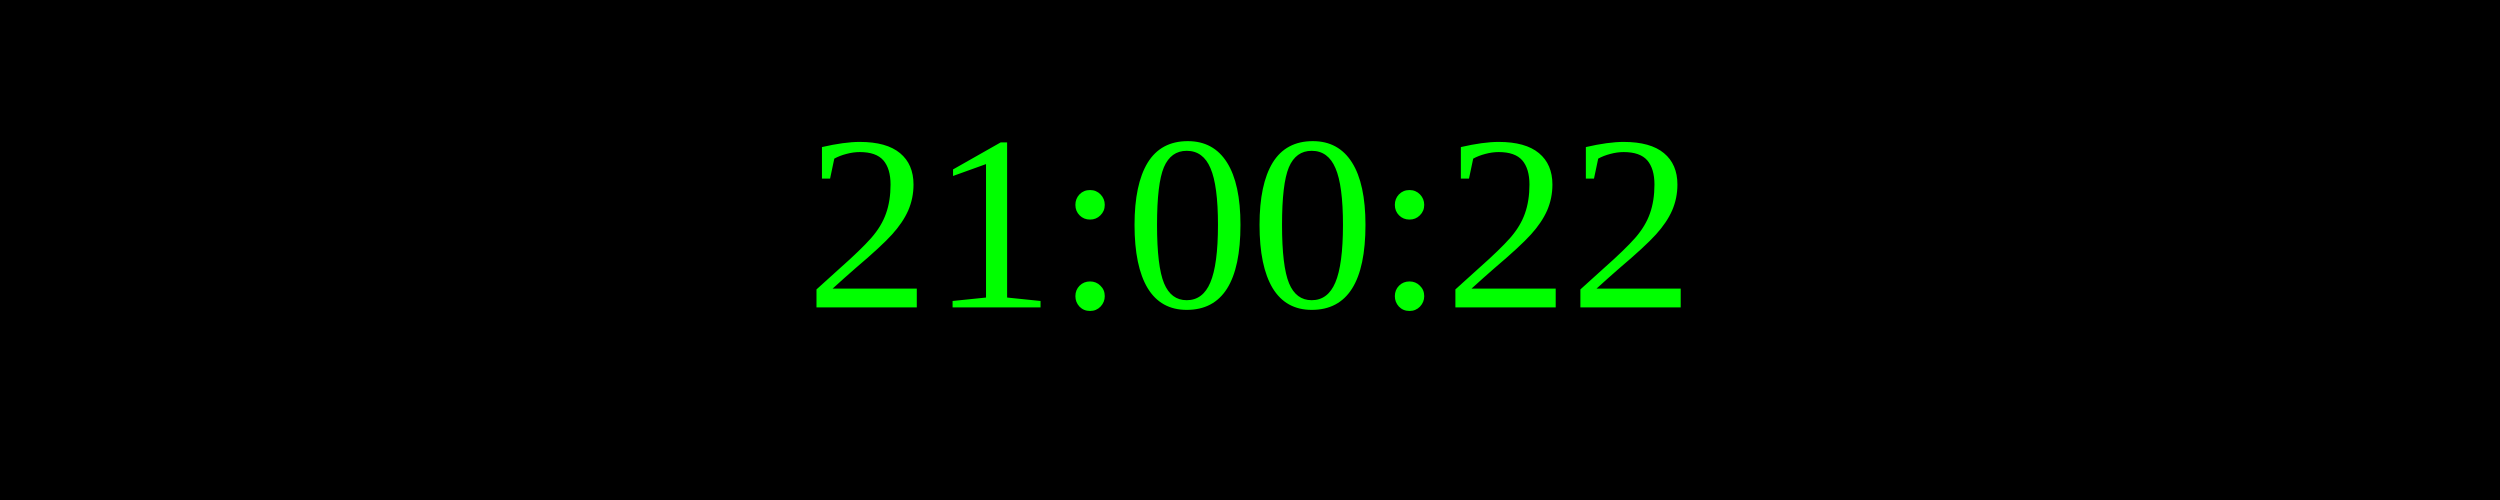
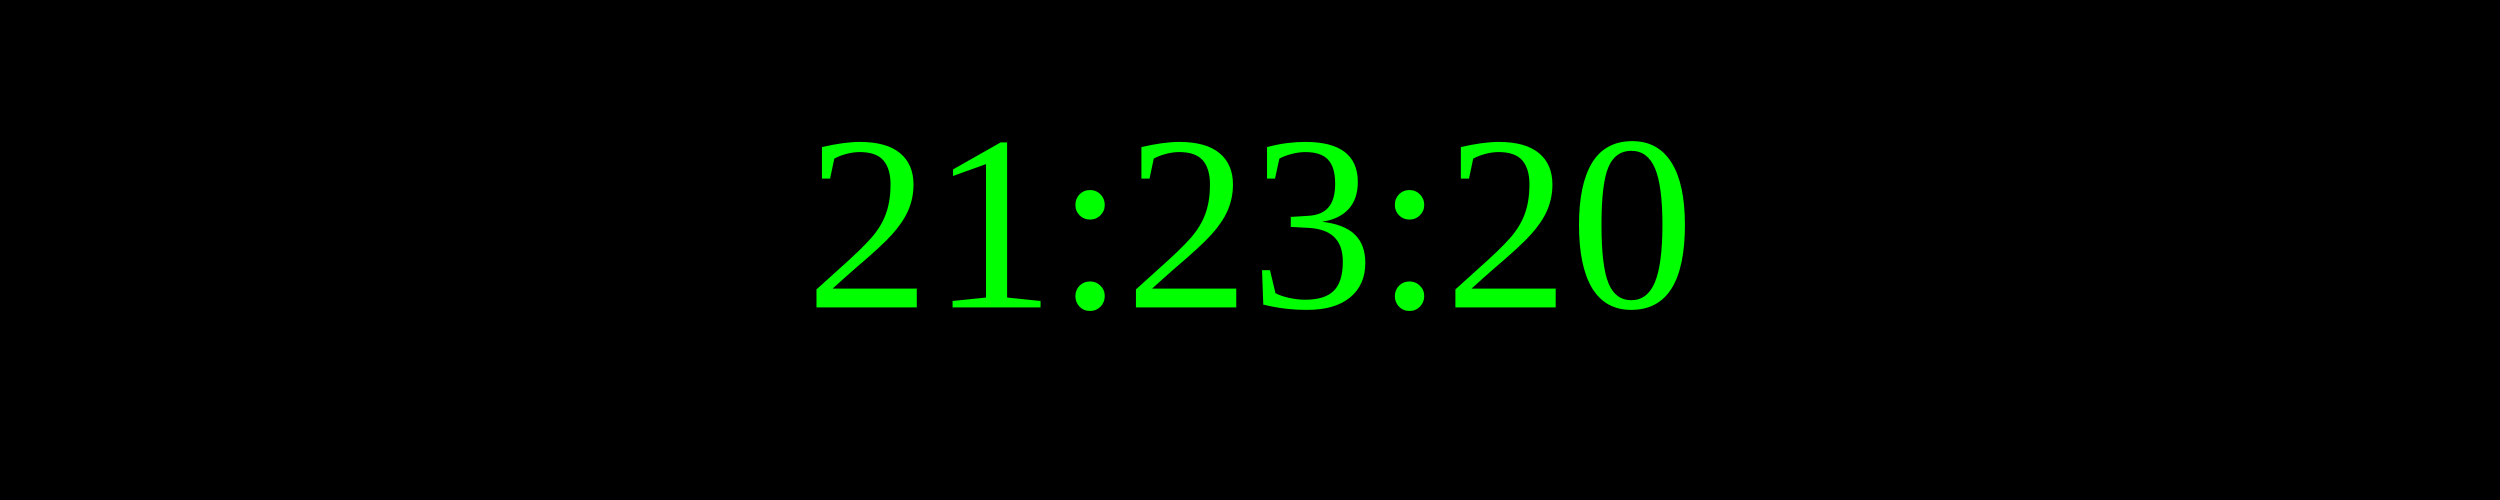
<svg xmlns="http://www.w3.org/2000/svg" width="250" height="50">
  <rect width="100%" height="100%" fill="black" />
  <text x="50%" y="50%" font-size="25" fill="lime" text-anchor="middle" dominant-baseline="middle">
- 21:00:22
+ 21:23:20
</text>
</svg>
